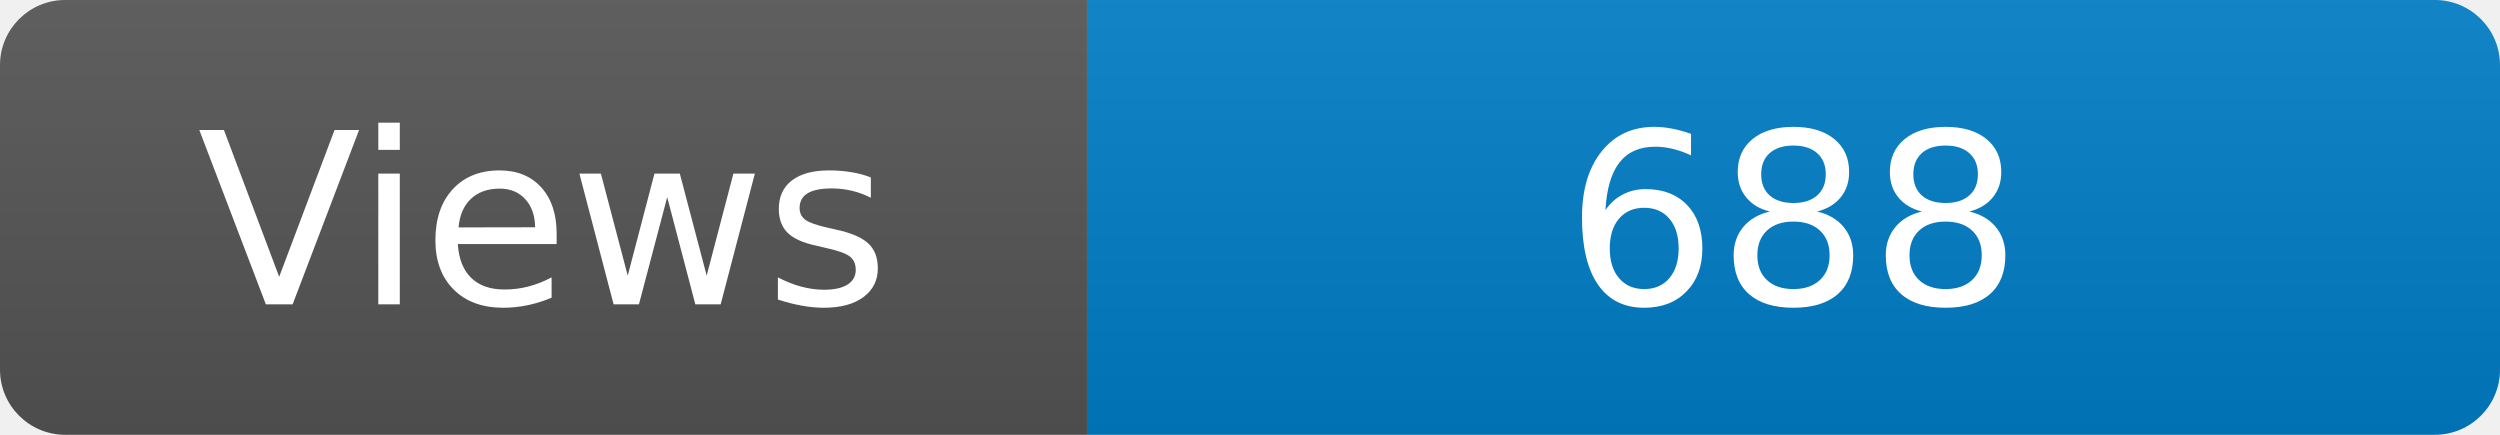
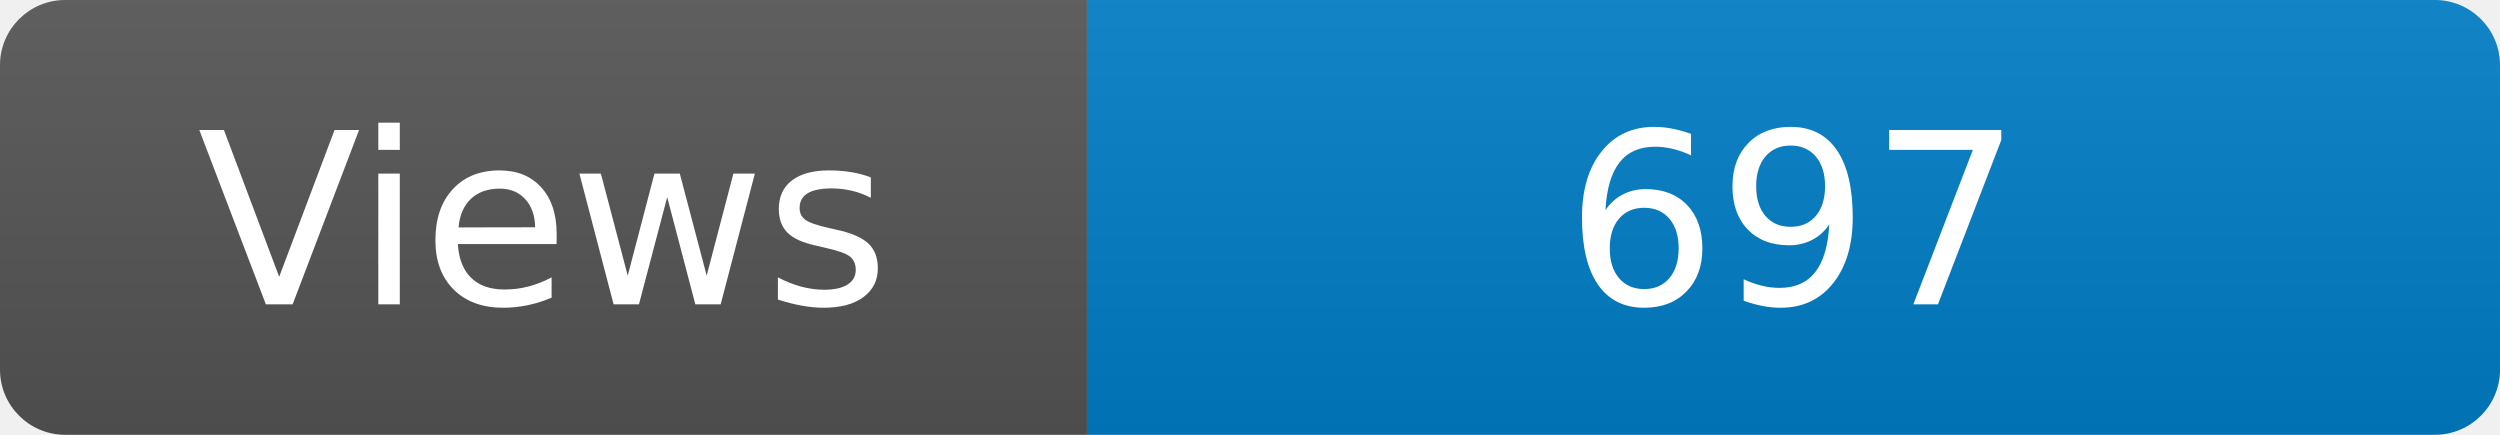
<svg xmlns="http://www.w3.org/2000/svg" width="115" height="20" role="img" aria-label="Maintained?: yes">
  <linearGradient id="s" x2="0" y2="100%">
    <stop offset="0" stop-color="#bbb" stop-opacity=".1" />
    <stop offset="1" stop-opacity=".1" />
  </linearGradient>
  <clipPath id="r">
    <rect width="115" height="20" rx="3" fill="#fff" />
  </clipPath>
  <g clip-path="url(#r)">
    <rect width="50" height="20" fill="#555" />
    <rect x="50" width="160" height="20" fill="#007ec6" />
    <rect width="115" height="20" fill="url(#s)" />
  </g>
  <g fill="#fff" text-anchor="middle" font-family="Verdana,Geneva,DejaVu Sans,sans-serif" font-size="110">
    <text x="250" y="140" transform="scale(.1)" fill="#fff">Views</text>
-     <text x="825" y="140" transform="scale(.1)" fill="#fff">688</text>
+     <text x="825" y="140" transform="scale(.1)" fill="#fff">697</text>
  </g>
</svg>
